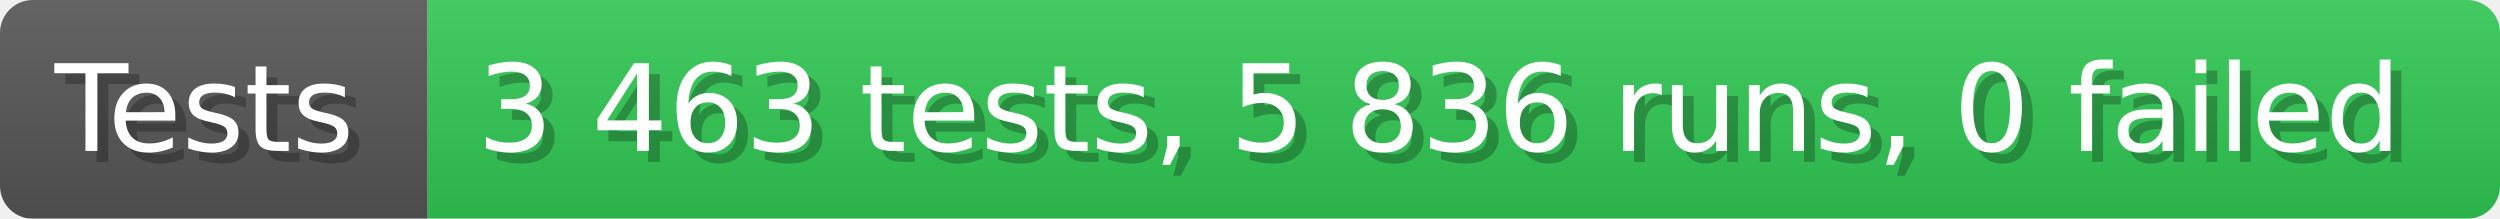
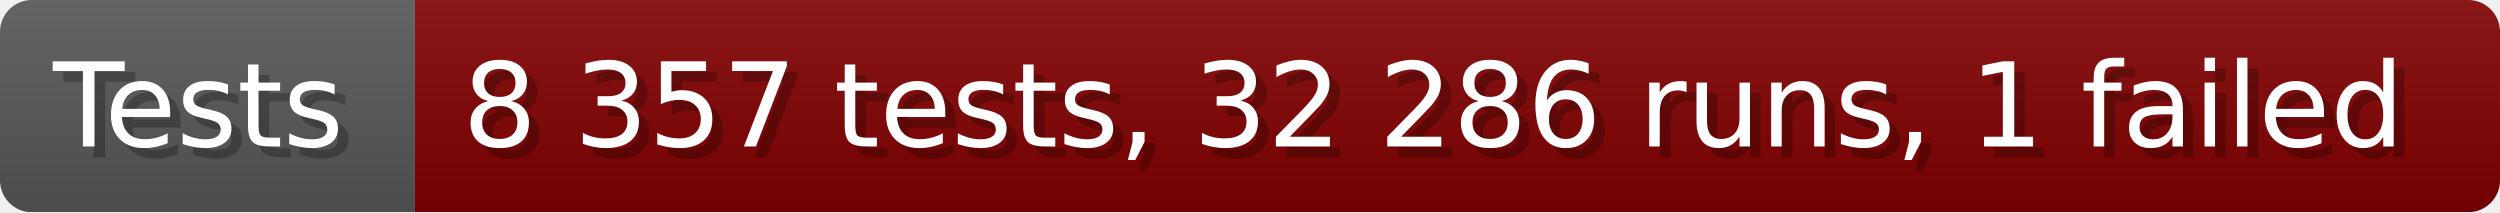
- <svg xmlns="http://www.w3.org/2000/svg" width="228.6" height="20" viewBox="0 0 2286 200" role="img" aria-label="Tests: 3 463 tests, 5 836 runs, 0 failed">
+ <svg xmlns="http://www.w3.org/2000/svg" width="235.6" height="20" viewBox="0 0 2356 200" role="img" aria-label="Tests: 8 357 tests, 32 286 runs, 1 failed">
  <linearGradient id="a" x2="0" y2="100%">
    <stop offset="0" stop-opacity=".1" stop-color="#EEE" />
    <stop offset="1" stop-opacity=".1" />
  </linearGradient>
  <mask id="m">
-     <rect width="2286" height="200" rx="30" fill="#FFF" />
+     <rect width="2356" height="200" rx="30" fill="#FFF" />
  </mask>
  <g mask="url(#m)">
    <rect width="391" height="200" fill="#555" />
-     <rect width="1895" height="200" fill="#31c653" x="391" />
-     <rect width="2286" height="200" fill="url(#a)" />
+     <rect width="1965" height="200" fill="#800000" x="391" />
+     <rect width="2356" height="200" fill="url(#a)" />
  </g>
  <g aria-hidden="true" fill="#fff" text-anchor="start" font-family="Verdana,DejaVu Sans,sans-serif" font-size="110">
    <text x="60" y="148" textLength="291" fill="#000" opacity="0.25">Tests</text>
    <text x="50" y="138" textLength="291">Tests</text>
-     <text x="446" y="148" textLength="1795" fill="#000" opacity="0.25">3 463 tests, 5 836 runs, 0 failed</text>
-     <text x="436" y="138" textLength="1795">3 463 tests, 5 836 runs, 0 failed</text>
+     <text x="446" y="148" textLength="1865" fill="#000" opacity="0.25">8 357 tests, 32 286 runs, 1 failed</text>
+     <text x="436" y="138" textLength="1865">8 357 tests, 32 286 runs, 1 failed</text>
  </g>
</svg>
